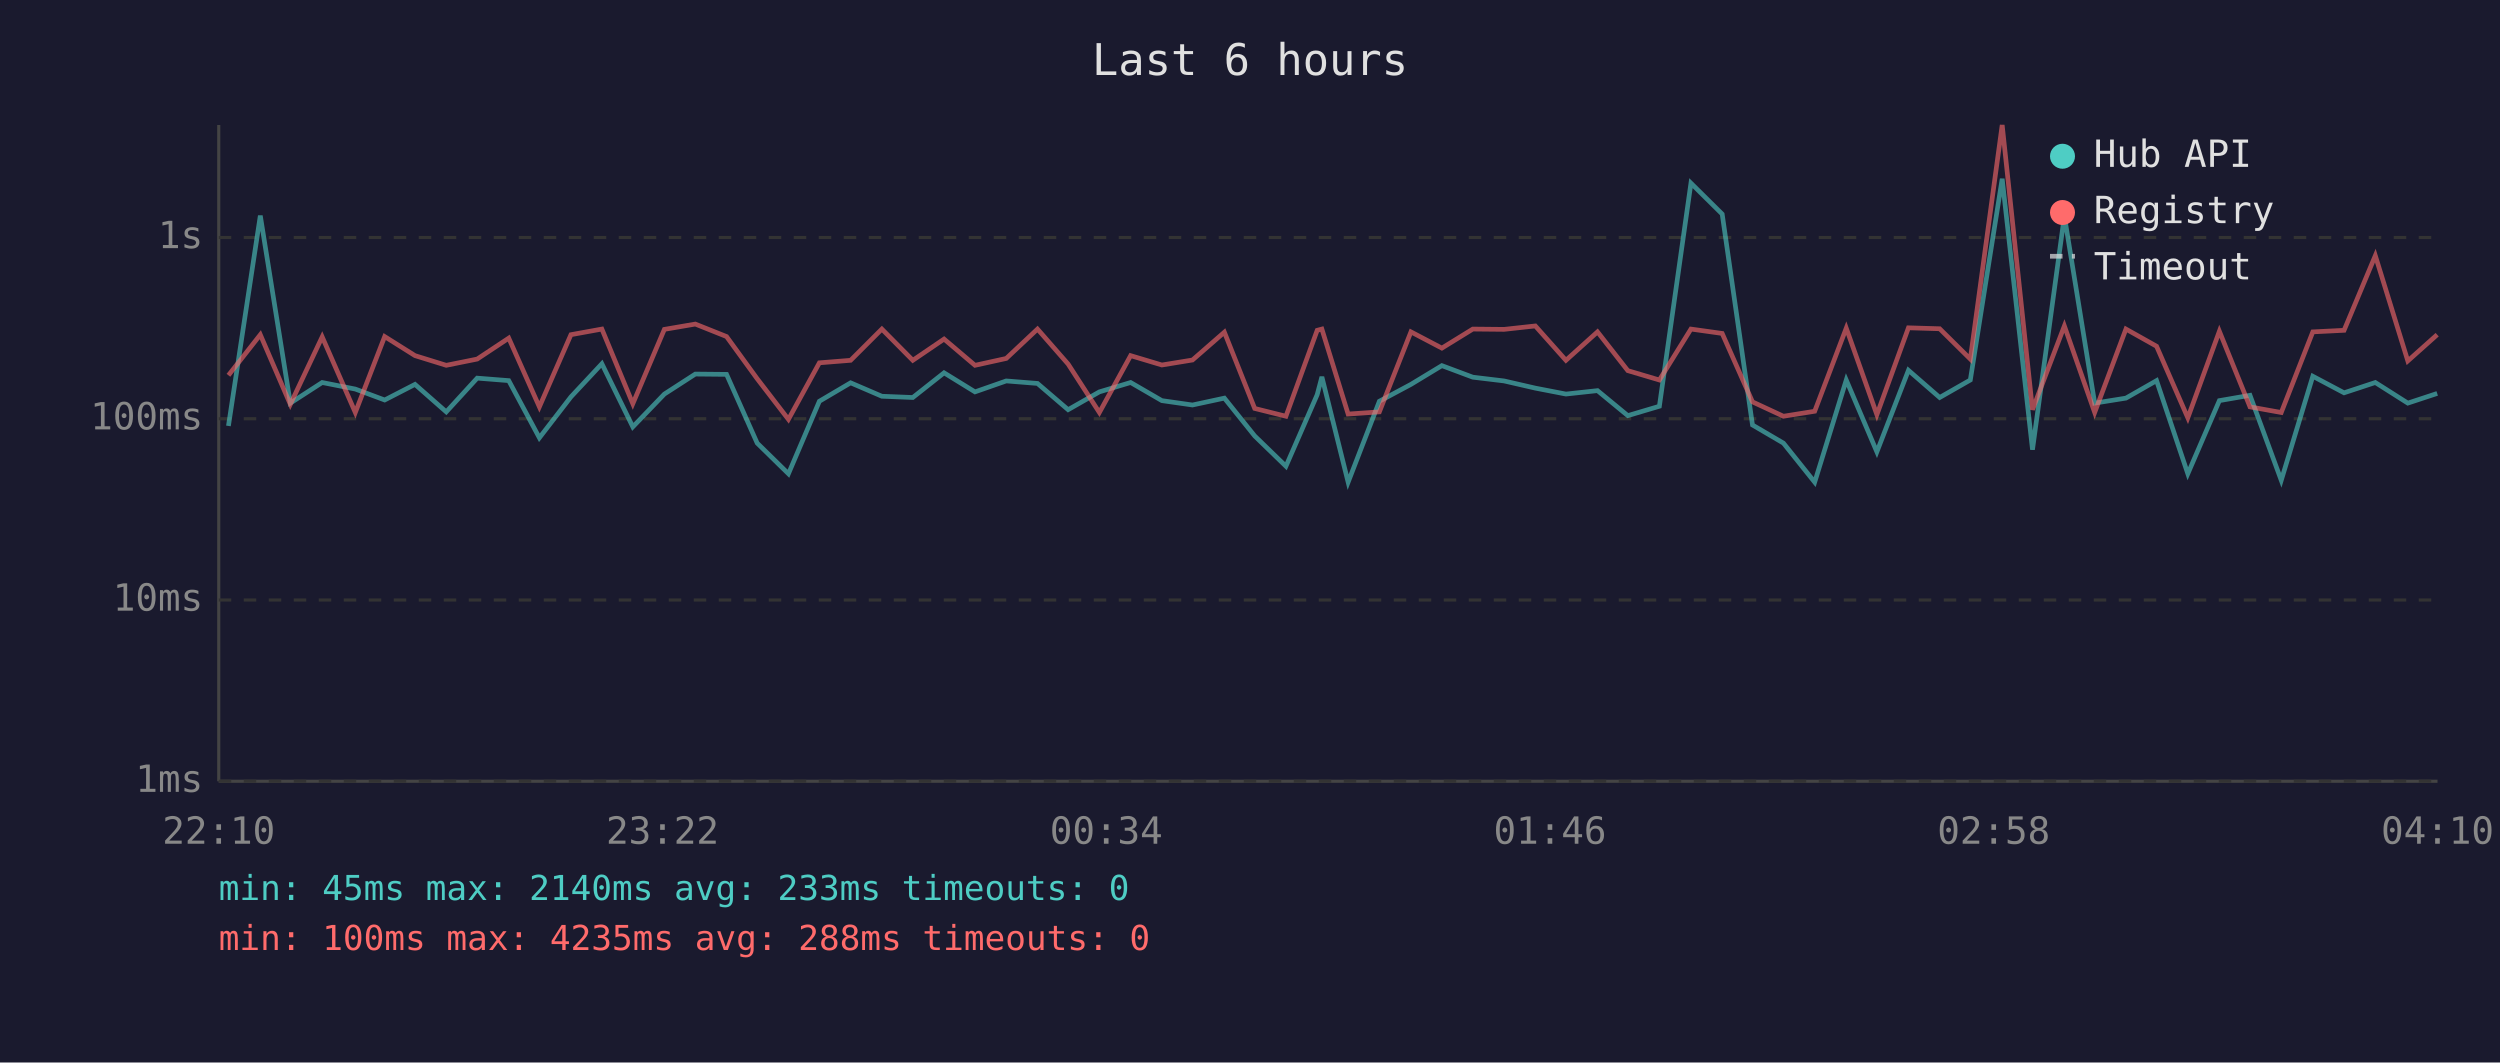
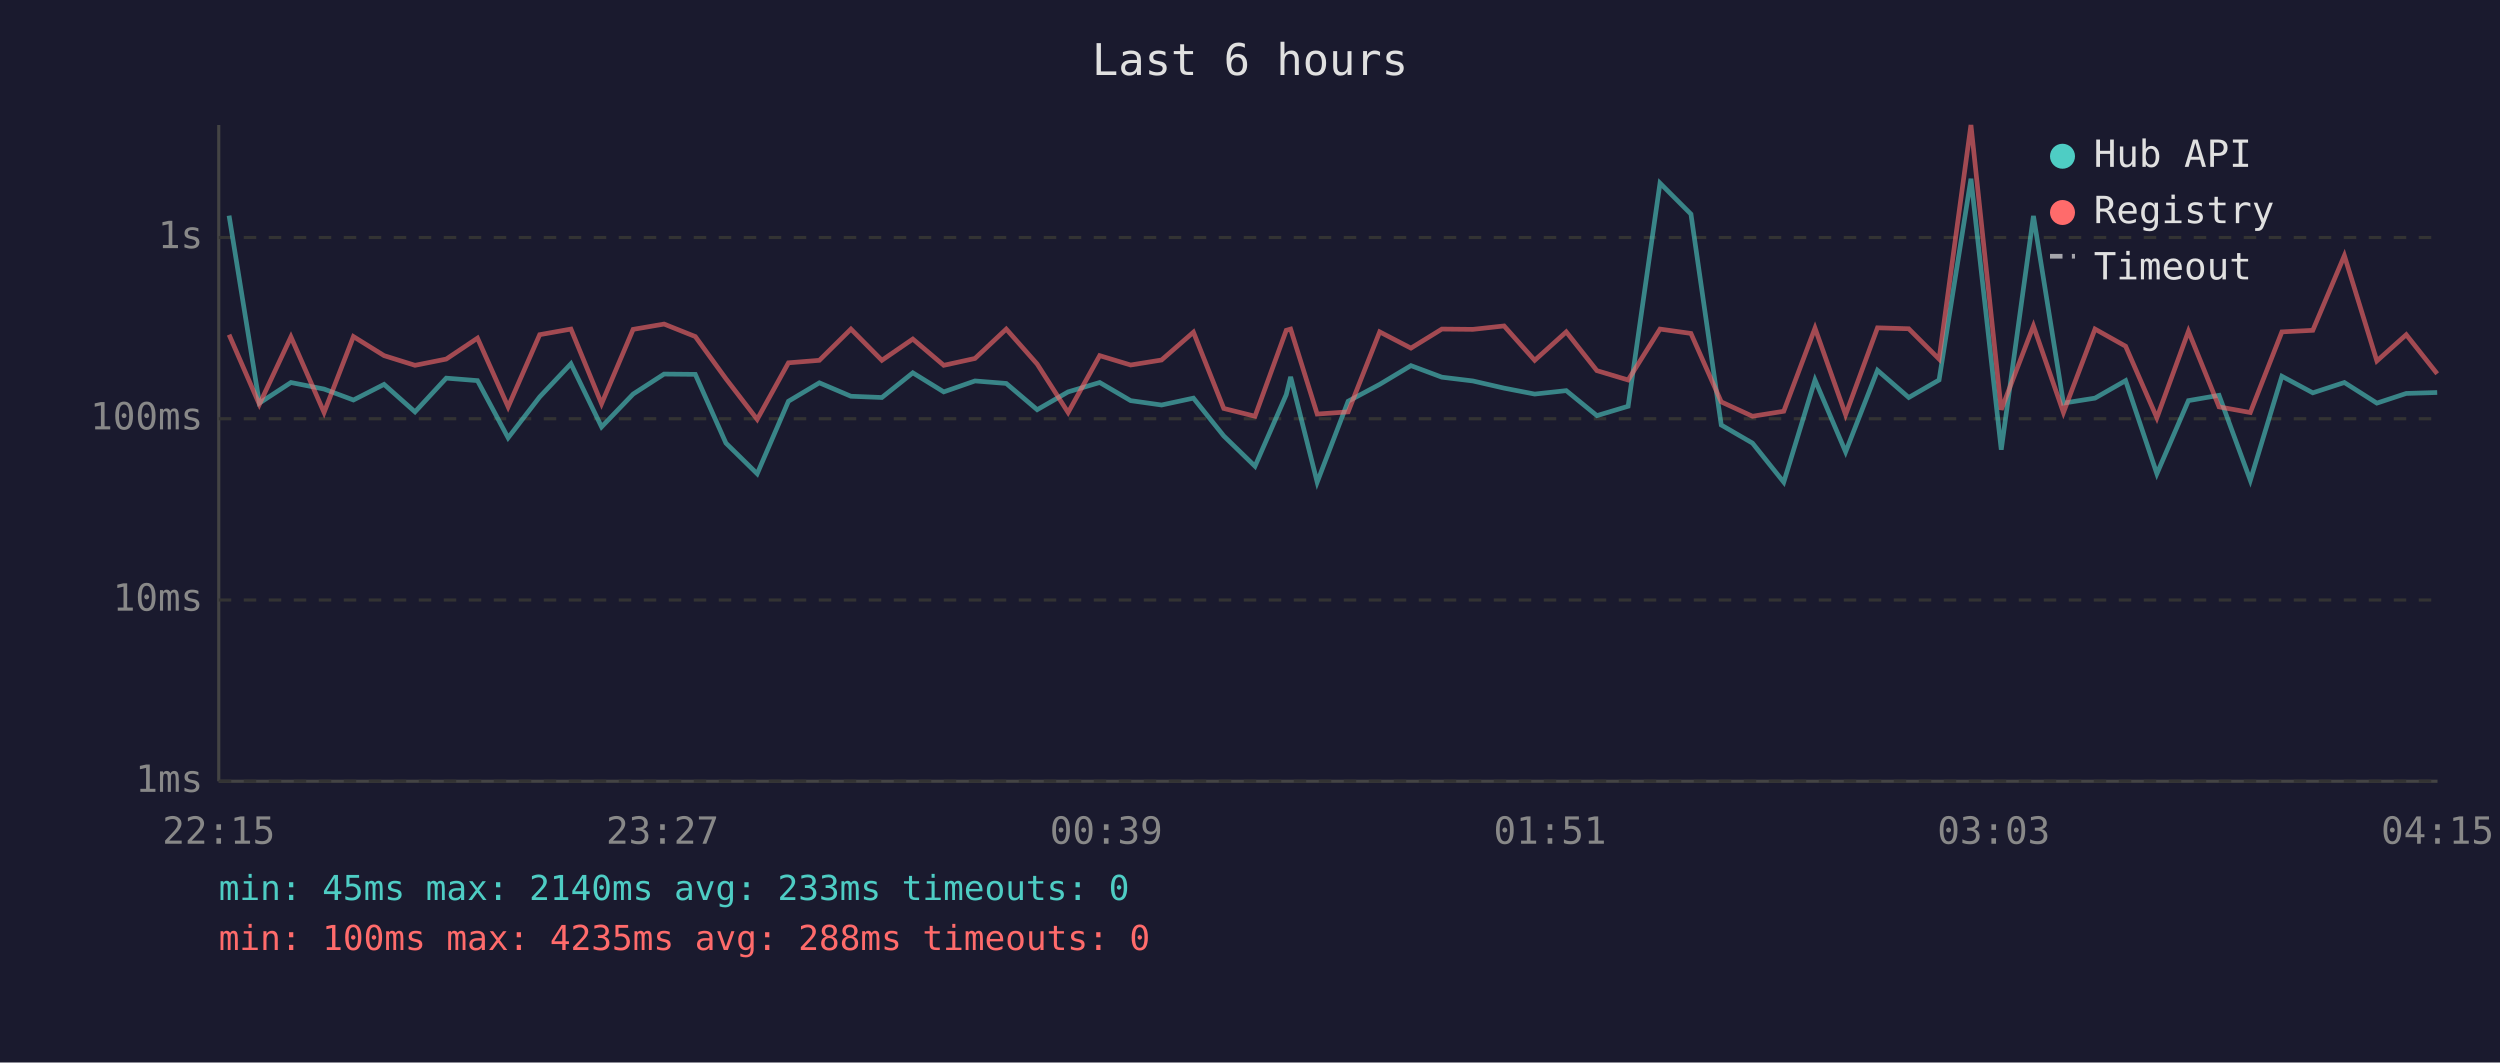
<svg xmlns="http://www.w3.org/2000/svg" viewBox="0 0 800 340" font-family="monospace" font-size="12">
  <rect width="800" height="340" fill="#1a1a2e" />
  <text x="400" y="24" fill="#e0e0e0" font-size="14" text-anchor="middle">Last 6 hours</text>
  <line x1="70" y1="40" x2="70" y2="250" stroke="#444" stroke-width="1" />
  <line x1="70" y1="250" x2="780" y2="250" stroke="#444" stroke-width="1" />
  <line x1="70" y1="250" x2="780" y2="250" stroke="#333" stroke-width="1" stroke-dasharray="4" />
  <text x="65" y="250" fill="#888" text-anchor="end" dominant-baseline="middle">1ms</text>
  <line x1="70" y1="192" x2="780" y2="192" stroke="#333" stroke-width="1" stroke-dasharray="4" />
  <text x="65" y="192" fill="#888" text-anchor="end" dominant-baseline="middle">10ms</text>
  <line x1="70" y1="134" x2="780" y2="134" stroke="#333" stroke-width="1" stroke-dasharray="4" />
  <text x="65" y="134" fill="#888" text-anchor="end" dominant-baseline="middle">100ms</text>
  <line x1="70" y1="76" x2="780" y2="76" stroke="#333" stroke-width="1" stroke-dasharray="4" />
  <text x="65" y="76" fill="#888" text-anchor="end" dominant-baseline="middle">1s</text>
-   <text x="70" y="270" fill="#888" text-anchor="middle">22:10</text>
-   <text x="212" y="270" fill="#888" text-anchor="middle">23:22</text>
-   <text x="354" y="270" fill="#888" text-anchor="middle">00:34</text>
-   <text x="496" y="270" fill="#888" text-anchor="middle">01:46</text>
-   <text x="638" y="270" fill="#888" text-anchor="middle">02:58</text>
-   <text x="780" y="270" fill="#888" text-anchor="middle">04:10</text>
-   <polyline points="73.1,136.3 83.3,69.0 92.9,129.0 103.1,122.4 113.7,124.5 123.1,128.0 132.8,123.0 142.8,131.8 152.7,121.0 162.8,121.8 172.6,140.1 182.7,127.0 192.6,116.4 202.5,136.6 212.6,126.1 222.5,119.7 232.5,119.8 242.3,141.8 252.3,151.6 262.2,128.4 272.2,122.5 282.2,126.8 292.1,127.2 302.1,119.3 312.0,125.4 322.0,121.9 332.0,122.7 341.8,131.1 351.8,125.4 361.8,122.4 371.8,128.2 381.6,129.6 391.8,127.4 401.5,139.5 411.5,149.2 421.5,126.3 423.0,120.6 431.4,154.3 441.4,128.4 451.5,123.0 461.4,117.0 471.3,120.7 481.3,121.9 491.3,124.2 501.1,126.1 511.2,125.0 520.9,133.0 531.0,130.0 541.1,58.6 551.1,68.5 560.8,136.0 570.7,141.8 580.7,154.3 590.8,121.6 600.6,144.6 610.7,118.5 620.7,127.2 630.5,121.6 640.7,57.2 650.4,143.9 660.6,69.1 670.3,129.0 680.3,127.4 690.1,121.8 700.1,151.6 710.2,128.2 720.0,126.5 730.0,153.7 740.1,120.4 750.1,125.7 760.1,122.4 770.5,129.0 779.9,125.9" fill="none" stroke="#4ecdc4" stroke-width="1.5" opacity="0.6" />
-   <polyline points="73.1,120.1 83.3,107.1 92.9,129.4 103.1,107.8 113.7,132.0 123.1,107.7 132.8,113.8 142.8,116.9 152.7,114.9 162.8,108.2 172.6,130.2 182.7,107.1 192.6,105.3 202.5,129.2 212.6,105.4 222.5,103.7 232.5,107.7 242.3,121.2 252.3,134.2 262.2,116.1 272.2,115.3 282.2,105.3 292.1,115.3 302.1,108.5 312.0,116.9 322.0,114.7 332.0,105.3 341.8,116.5 351.8,132.0 361.8,113.8 371.8,116.8 381.6,115.2 391.8,106.3 401.5,130.7 411.5,133.2 421.5,105.7 423.0,105.3 431.4,132.5 441.4,131.8 451.5,106.2 461.4,111.4 471.3,105.3 481.3,105.4 491.3,104.3 501.1,115.3 511.2,106.2 520.9,118.6 531.0,121.6 541.1,105.3 551.1,106.7 560.8,128.6 570.7,133.2 580.7,131.6 590.8,105.0 600.6,132.7 610.7,104.9 620.7,105.2 630.5,114.9 640.7,40.0 650.4,131.1 660.6,104.3 670.3,132.0 680.3,105.3 690.1,110.8 700.1,133.7 710.2,106.0 720.0,130.2 730.0,132.0 740.1,106.2 750.1,105.7 760.1,81.8 770.5,115.5 779.9,107.1" fill="none" stroke="#ff6b6b" stroke-width="1.5" opacity="0.6" />
+   <text x="70" y="270" fill="#888" text-anchor="middle">22:15</text>
+   <text x="212" y="270" fill="#888" text-anchor="middle">23:27</text>
+   <text x="354" y="270" fill="#888" text-anchor="middle">00:39</text>
+   <text x="496" y="270" fill="#888" text-anchor="middle">01:51</text>
+   <text x="638" y="270" fill="#888" text-anchor="middle">03:03</text>
+   <text x="780" y="270" fill="#888" text-anchor="middle">04:15</text>
+   <polyline points="73.3,69.0 83.0,129.0 93.1,122.4 103.7,124.5 113.1,128.0 122.9,123.0 132.8,131.8 142.8,121.0 152.8,121.8 162.6,140.1 172.7,127.0 182.7,116.4 192.5,136.6 202.6,126.1 212.5,119.7 222.5,119.8 232.3,141.8 242.3,151.6 252.3,128.4 262.2,122.5 272.3,126.8 282.2,127.2 292.1,119.3 302.0,125.4 312.0,121.9 322.0,122.7 331.9,131.1 341.8,125.4 351.9,122.4 361.8,128.2 371.7,129.6 381.9,127.4 391.6,139.5 401.6,149.2 411.6,126.3 413.0,120.6 421.5,154.3 431.4,128.4 441.5,123.0 451.5,117.0 461.4,120.7 471.3,121.9 481.3,124.2 491.1,126.1 501.2,125.0 511.0,133.0 521.0,130.0 531.2,58.6 541.1,68.5 550.8,136.0 560.8,141.8 570.8,154.3 580.8,121.6 590.6,144.6 600.8,118.5 610.8,127.2 620.5,121.6 630.7,57.2 640.4,143.9 650.7,69.1 660.3,129.0 670.4,127.4 680.2,121.8 690.2,151.6 700.3,128.2 710.1,126.5 720.1,153.7 730.2,120.4 740.1,125.7 750.2,122.4 760.6,129.0 770.0,125.9 779.9,125.6" fill="none" stroke="#4ecdc4" stroke-width="1.5" opacity="0.6" />
+   <polyline points="73.3,107.1 83.0,129.4 93.1,107.8 103.7,132.0 113.1,107.7 122.9,113.8 132.8,116.9 142.8,114.9 152.8,108.2 162.6,130.2 172.7,107.1 182.7,105.3 192.5,129.2 202.6,105.4 212.5,103.7 222.5,107.7 232.3,121.2 242.3,134.2 252.3,116.1 262.2,115.3 272.3,105.3 282.2,115.3 292.1,108.5 302.0,116.9 312.0,114.7 322.0,105.3 331.9,116.5 341.8,132.0 351.9,113.8 361.8,116.8 371.7,115.2 381.9,106.3 391.6,130.7 401.6,133.2 411.6,105.7 413.0,105.3 421.5,132.5 431.4,131.8 441.5,106.2 451.5,111.4 461.4,105.3 471.3,105.4 481.3,104.3 491.1,115.3 501.2,106.2 511.0,118.6 521.0,121.6 531.2,105.3 541.1,106.7 550.8,128.6 560.8,133.2 570.8,131.6 580.8,105.0 590.6,132.7 600.8,104.9 610.8,105.2 620.5,114.9 630.7,40.0 640.4,131.1 650.7,104.3 660.3,132.0 670.4,105.3 680.2,110.8 690.2,133.7 700.3,106.0 710.1,130.2 720.1,132.0 730.2,106.2 740.1,105.7 750.2,81.8 760.6,115.5 770.0,107.1 779.9,119.6" fill="none" stroke="#ff6b6b" stroke-width="1.5" opacity="0.6" />
  <circle cx="660" cy="50" r="4" fill="#4ecdc4" />
  <text x="670" y="50" fill="#e0e0e0" dominant-baseline="middle">Hub API</text>
  <circle cx="660" cy="68" r="4" fill="#ff6b6b" />
  <text x="670" y="68" fill="#e0e0e0" dominant-baseline="middle">Registry</text>
  <line x1="656" y1="82" x2="664" y2="82" stroke="#e0e0e0" stroke-width="1.5" stroke-dasharray="4,3" opacity="0.7" />
  <text x="670" y="86" fill="#e0e0e0" dominant-baseline="middle">Timeout</text>
  <text x="70" y="288" fill="#4ecdc4" font-size="11">min: 45ms  max: 2140ms  avg: 233ms  timeouts: 0</text>
  <text x="70" y="304" fill="#ff6b6b" font-size="11">min: 100ms  max: 4235ms  avg: 288ms  timeouts: 0</text>
</svg>
